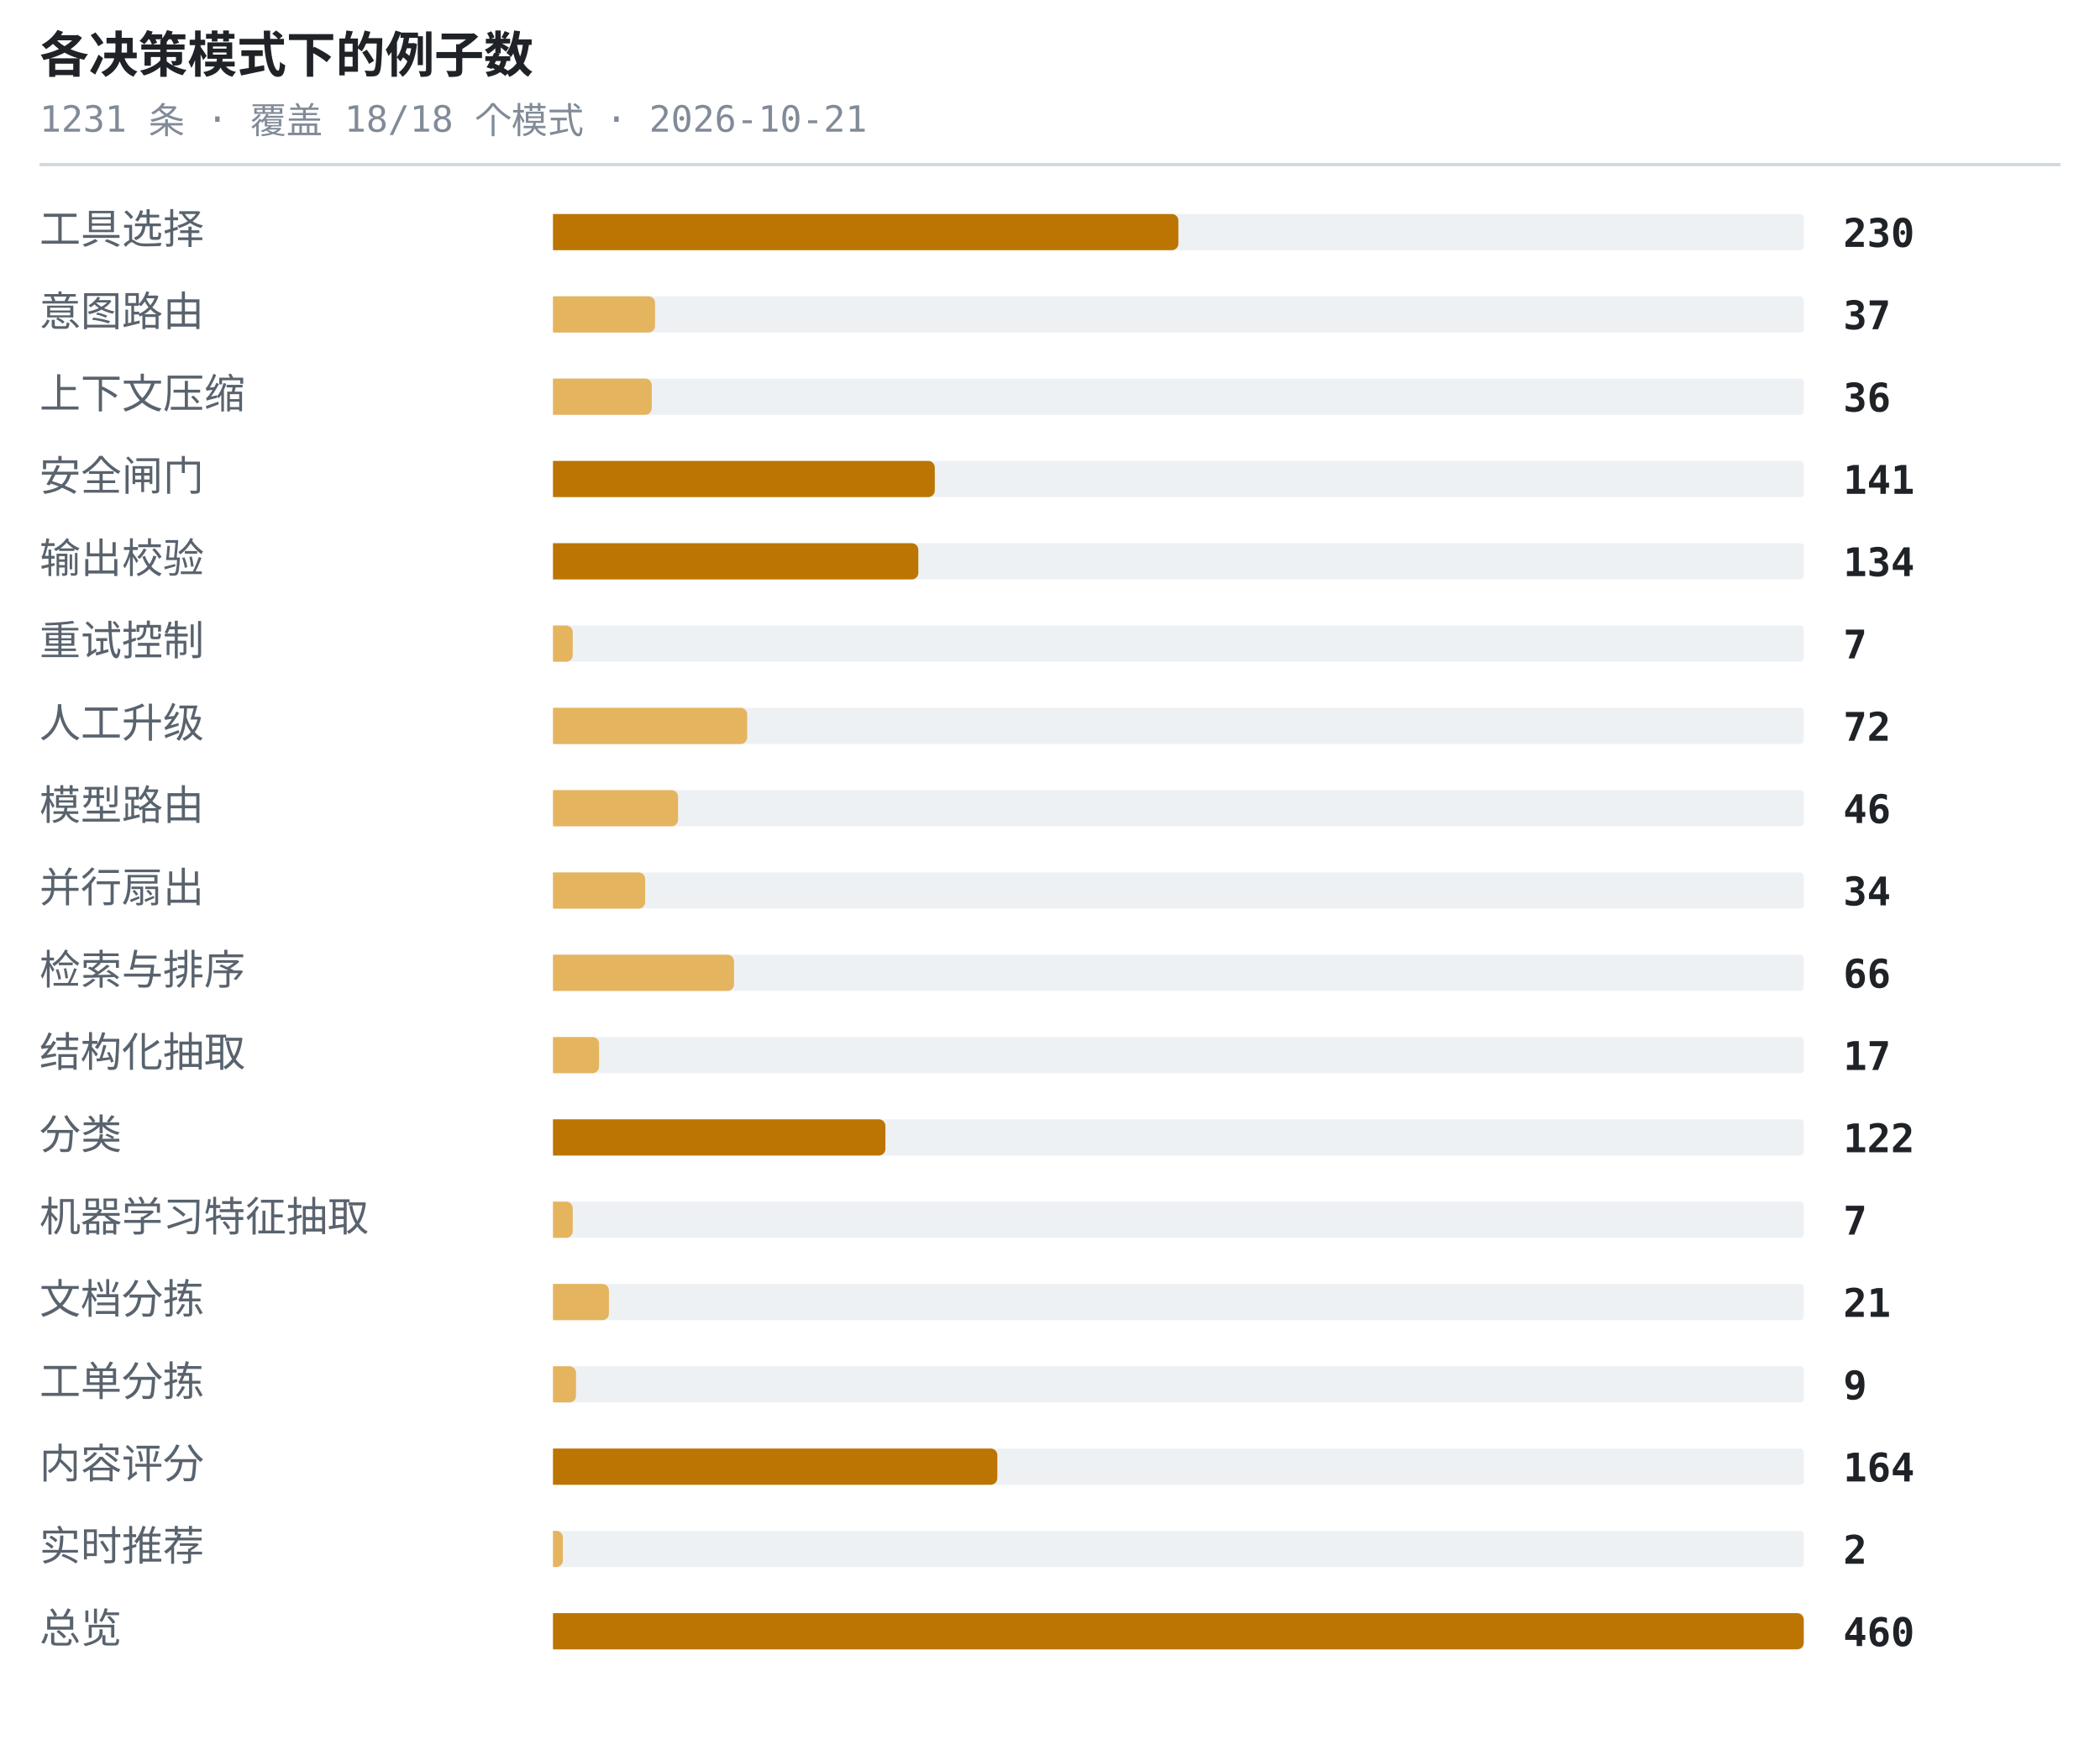
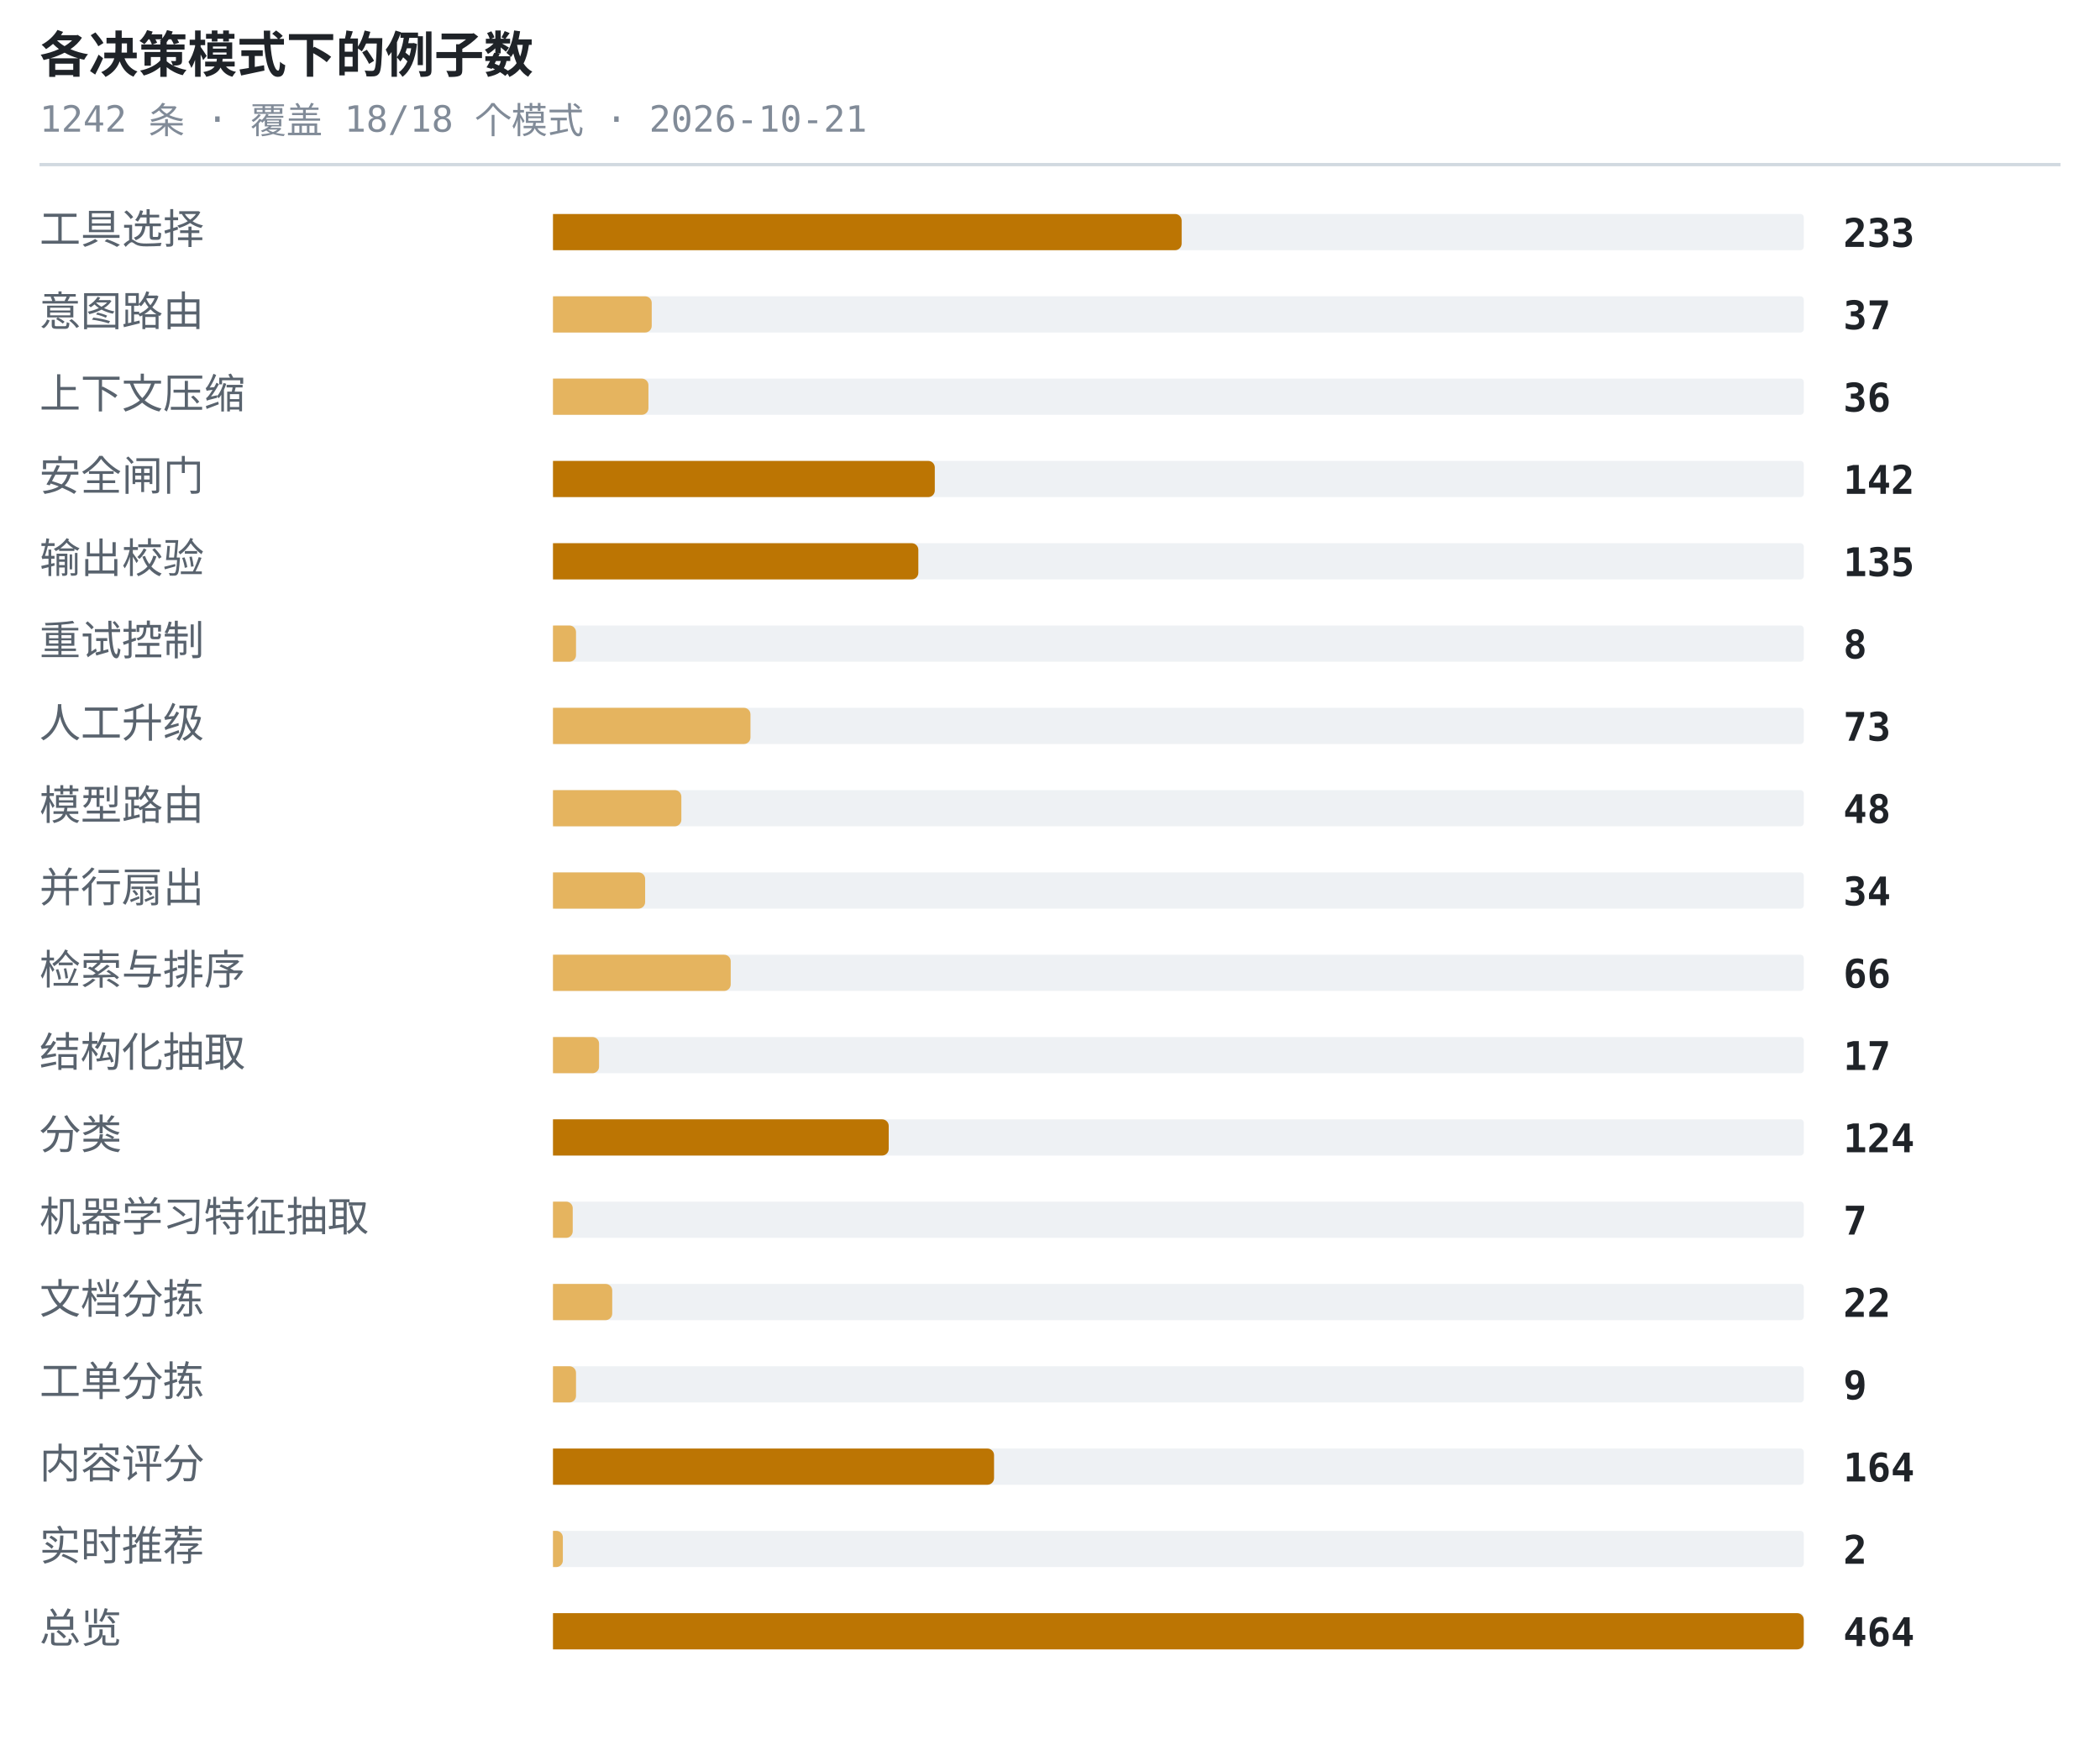
<svg xmlns="http://www.w3.org/2000/svg" width="638" height="530" viewBox="0 0 638 530" role="img" aria-label="各决策模式下的例子数">
  <style>.t{font:600 15px ui-monospace,SFMono-Regular,'SF Mono',Menlo,Consolas,monospace;fill:#1f2328}.s{font:11px ui-monospace,SFMono-Regular,'SF Mono',Menlo,Consolas,monospace;fill:#818b98}.l{font:12.5px -apple-system,BlinkMacSystemFont,'Segoe UI',Helvetica,Arial,sans-serif;fill:#59636e}.n{font:600 12px ui-monospace,SFMono-Regular,'SF Mono',Menlo,Consolas,monospace;fill:#1f2328}.g{font:italic 11px -apple-system,BlinkMacSystemFont,'Segoe UI',Helvetica,Arial,sans-serif;fill:#818b98}</style>
  <text x="12" y="22" class="t">各决策模式下的例子数</text>
-   <text x="12" y="40" class="s">1231 条 · 覆盖 18/18 个模式 · 2026-10-21</text>
+   <text x="12" y="40" class="s">1242 条 · 覆盖 18/18 个模式 · 2026-10-21</text>
  <line x1="12" y1="50" x2="626" y2="50" stroke="#d1d9e0" stroke-width="1" />
  <text x="12" y="74" class="l">工具选择</text>
  <rect x="168" y="65" width="380" height="11" rx="1" fill="#eef1f4" />
-   <path d="M168 65h188a2 2 0 0 1 2 2v7a2 2 0 0 1-2 2h-188z" fill="#bc7503" />
-   <text x="560" y="75" class="n">230</text>
+   <path d="M168 65h189a2 2 0 0 1 2 2v7a2 2 0 0 1-2 2h-189z" fill="#bc7503" />
+   <text x="560" y="75" class="n">233</text>
  <text x="12" y="99" class="l">意图路由</text>
  <rect x="168" y="90" width="380" height="11" rx="1" fill="#eef1f4" />
-   <path d="M168 90h29a2 2 0 0 1 2 2v7a2 2 0 0 1-2 2h-29z" fill="#e5b45f" />
+   <path d="M168 90h28a2 2 0 0 1 2 2v7a2 2 0 0 1-2 2h-28z" fill="#e5b45f" />
  <text x="560" y="100" class="n">37</text>
  <text x="12" y="124" class="l">上下文压缩</text>
  <rect x="168" y="115" width="380" height="11" rx="1" fill="#eef1f4" />
-   <path d="M168 115h28a2 2 0 0 1 2 2v7a2 2 0 0 1-2 2h-28z" fill="#e5b45f" />
+   <path d="M168 115h27a2 2 0 0 1 2 2v7a2 2 0 0 1-2 2h-27z" fill="#e5b45f" />
  <text x="560" y="125" class="n">36</text>
  <text x="12" y="149" class="l">安全闸门</text>
  <rect x="168" y="140" width="380" height="11" rx="1" fill="#eef1f4" />
  <path d="M168 140h114a2 2 0 0 1 2 2v7a2 2 0 0 1-2 2h-114z" fill="#bc7503" />
-   <text x="560" y="150" class="n">141</text>
+   <text x="560" y="150" class="n">142</text>
  <text x="12" y="174" class="l">输出校验</text>
  <rect x="168" y="165" width="380" height="11" rx="1" fill="#eef1f4" />
  <path d="M168 165h109a2 2 0 0 1 2 2v7a2 2 0 0 1-2 2h-109z" fill="#bc7503" />
-   <text x="560" y="175" class="n">134</text>
+   <text x="560" y="175" class="n">135</text>
  <text x="12" y="199" class="l">重试控制</text>
  <rect x="168" y="190" width="380" height="11" rx="1" fill="#eef1f4" />
-   <path d="M168 190h4a2 2 0 0 1 2 2v7a2 2 0 0 1-2 2h-4z" fill="#e5b45f" />
-   <text x="560" y="200" class="n">7</text>
+   <path d="M168 190h5a2 2 0 0 1 2 2v7a2 2 0 0 1-2 2h-5z" fill="#e5b45f" />
+   <text x="560" y="200" class="n">8</text>
  <text x="12" y="224" class="l">人工升级</text>
  <rect x="168" y="215" width="380" height="11" rx="1" fill="#eef1f4" />
-   <path d="M168 215h57a2 2 0 0 1 2 2v7a2 2 0 0 1-2 2h-57z" fill="#e5b45f" />
-   <text x="560" y="225" class="n">72</text>
+   <path d="M168 215h58a2 2 0 0 1 2 2v7a2 2 0 0 1-2 2h-58z" fill="#e5b45f" />
+   <text x="560" y="225" class="n">73</text>
  <text x="12" y="249" class="l">模型路由</text>
  <rect x="168" y="240" width="380" height="11" rx="1" fill="#eef1f4" />
-   <path d="M168 240h36a2 2 0 0 1 2 2v7a2 2 0 0 1-2 2h-36z" fill="#e5b45f" />
-   <text x="560" y="250" class="n">46</text>
+   <path d="M168 240h37a2 2 0 0 1 2 2v7a2 2 0 0 1-2 2h-37z" fill="#e5b45f" />
+   <text x="560" y="250" class="n">48</text>
  <text x="12" y="274" class="l">并行扇出</text>
  <rect x="168" y="265" width="380" height="11" rx="1" fill="#eef1f4" />
  <path d="M168 265h26a2 2 0 0 1 2 2v7a2 2 0 0 1-2 2h-26z" fill="#e5b45f" />
  <text x="560" y="275" class="n">34</text>
  <text x="12" y="299" class="l">检索与排序</text>
  <rect x="168" y="290" width="380" height="11" rx="1" fill="#eef1f4" />
-   <path d="M168 290h53a2 2 0 0 1 2 2v7a2 2 0 0 1-2 2h-53z" fill="#e5b45f" />
+   <path d="M168 290h52a2 2 0 0 1 2 2v7a2 2 0 0 1-2 2h-52z" fill="#e5b45f" />
  <text x="560" y="300" class="n">66</text>
  <text x="12" y="324" class="l">结构化抽取</text>
  <rect x="168" y="315" width="380" height="11" rx="1" fill="#eef1f4" />
  <path d="M168 315h12a2 2 0 0 1 2 2v7a2 2 0 0 1-2 2h-12z" fill="#e5b45f" />
  <text x="560" y="325" class="n">17</text>
  <text x="12" y="349" class="l">分类</text>
  <rect x="168" y="340" width="380" height="11" rx="1" fill="#eef1f4" />
-   <path d="M168 340h99a2 2 0 0 1 2 2v7a2 2 0 0 1-2 2h-99z" fill="#bc7503" />
-   <text x="560" y="350" class="n">122</text>
+   <path d="M168 340h100a2 2 0 0 1 2 2v7a2 2 0 0 1-2 2h-100z" fill="#bc7503" />
+   <text x="560" y="350" class="n">124</text>
  <text x="12" y="374" class="l">机器学习特征抽取</text>
  <rect x="168" y="365" width="380" height="11" rx="1" fill="#eef1f4" />
  <path d="M168 365h4a2 2 0 0 1 2 2v7a2 2 0 0 1-2 2h-4z" fill="#e5b45f" />
  <text x="560" y="375" class="n">7</text>
  <text x="12" y="399" class="l">文档分拣</text>
  <rect x="168" y="390" width="380" height="11" rx="1" fill="#eef1f4" />
-   <path d="M168 390h15a2 2 0 0 1 2 2v7a2 2 0 0 1-2 2h-15z" fill="#e5b45f" />
-   <text x="560" y="400" class="n">21</text>
+   <path d="M168 390h16a2 2 0 0 1 2 2v7a2 2 0 0 1-2 2h-16z" fill="#e5b45f" />
+   <text x="560" y="400" class="n">22</text>
  <text x="12" y="424" class="l">工单分拣</text>
  <rect x="168" y="415" width="380" height="11" rx="1" fill="#eef1f4" />
  <path d="M168 415h5a2 2 0 0 1 2 2v7a2 2 0 0 1-2 2h-5z" fill="#e5b45f" />
  <text x="560" y="425" class="n">9</text>
  <text x="12" y="449" class="l">内容评分</text>
  <rect x="168" y="440" width="380" height="11" rx="1" fill="#eef1f4" />
-   <path d="M168 440h133a2 2 0 0 1 2 2v7a2 2 0 0 1-2 2h-133z" fill="#bc7503" />
+   <path d="M168 440h132a2 2 0 0 1 2 2v7a2 2 0 0 1-2 2h-132z" fill="#bc7503" />
  <text x="560" y="450" class="n">164</text>
  <text x="12" y="474" class="l">实时推荐</text>
  <rect x="168" y="465" width="380" height="11" rx="1" fill="#eef1f4" />
  <path d="M168 465h1a2 2 0 0 1 2 2v7a2 2 0 0 1-2 2h-1z" fill="#e5b45f" />
  <text x="560" y="475" class="n">2</text>
  <text x="12" y="499" class="l">总览</text>
  <rect x="168" y="490" width="380" height="11" rx="1" fill="#eef1f4" />
  <path d="M168 490h378a2 2 0 0 1 2 2v7a2 2 0 0 1-2 2h-378z" fill="#bc7503" />
-   <text x="560" y="500" class="n">460</text>
+   <text x="560" y="500" class="n">464</text>
</svg>
